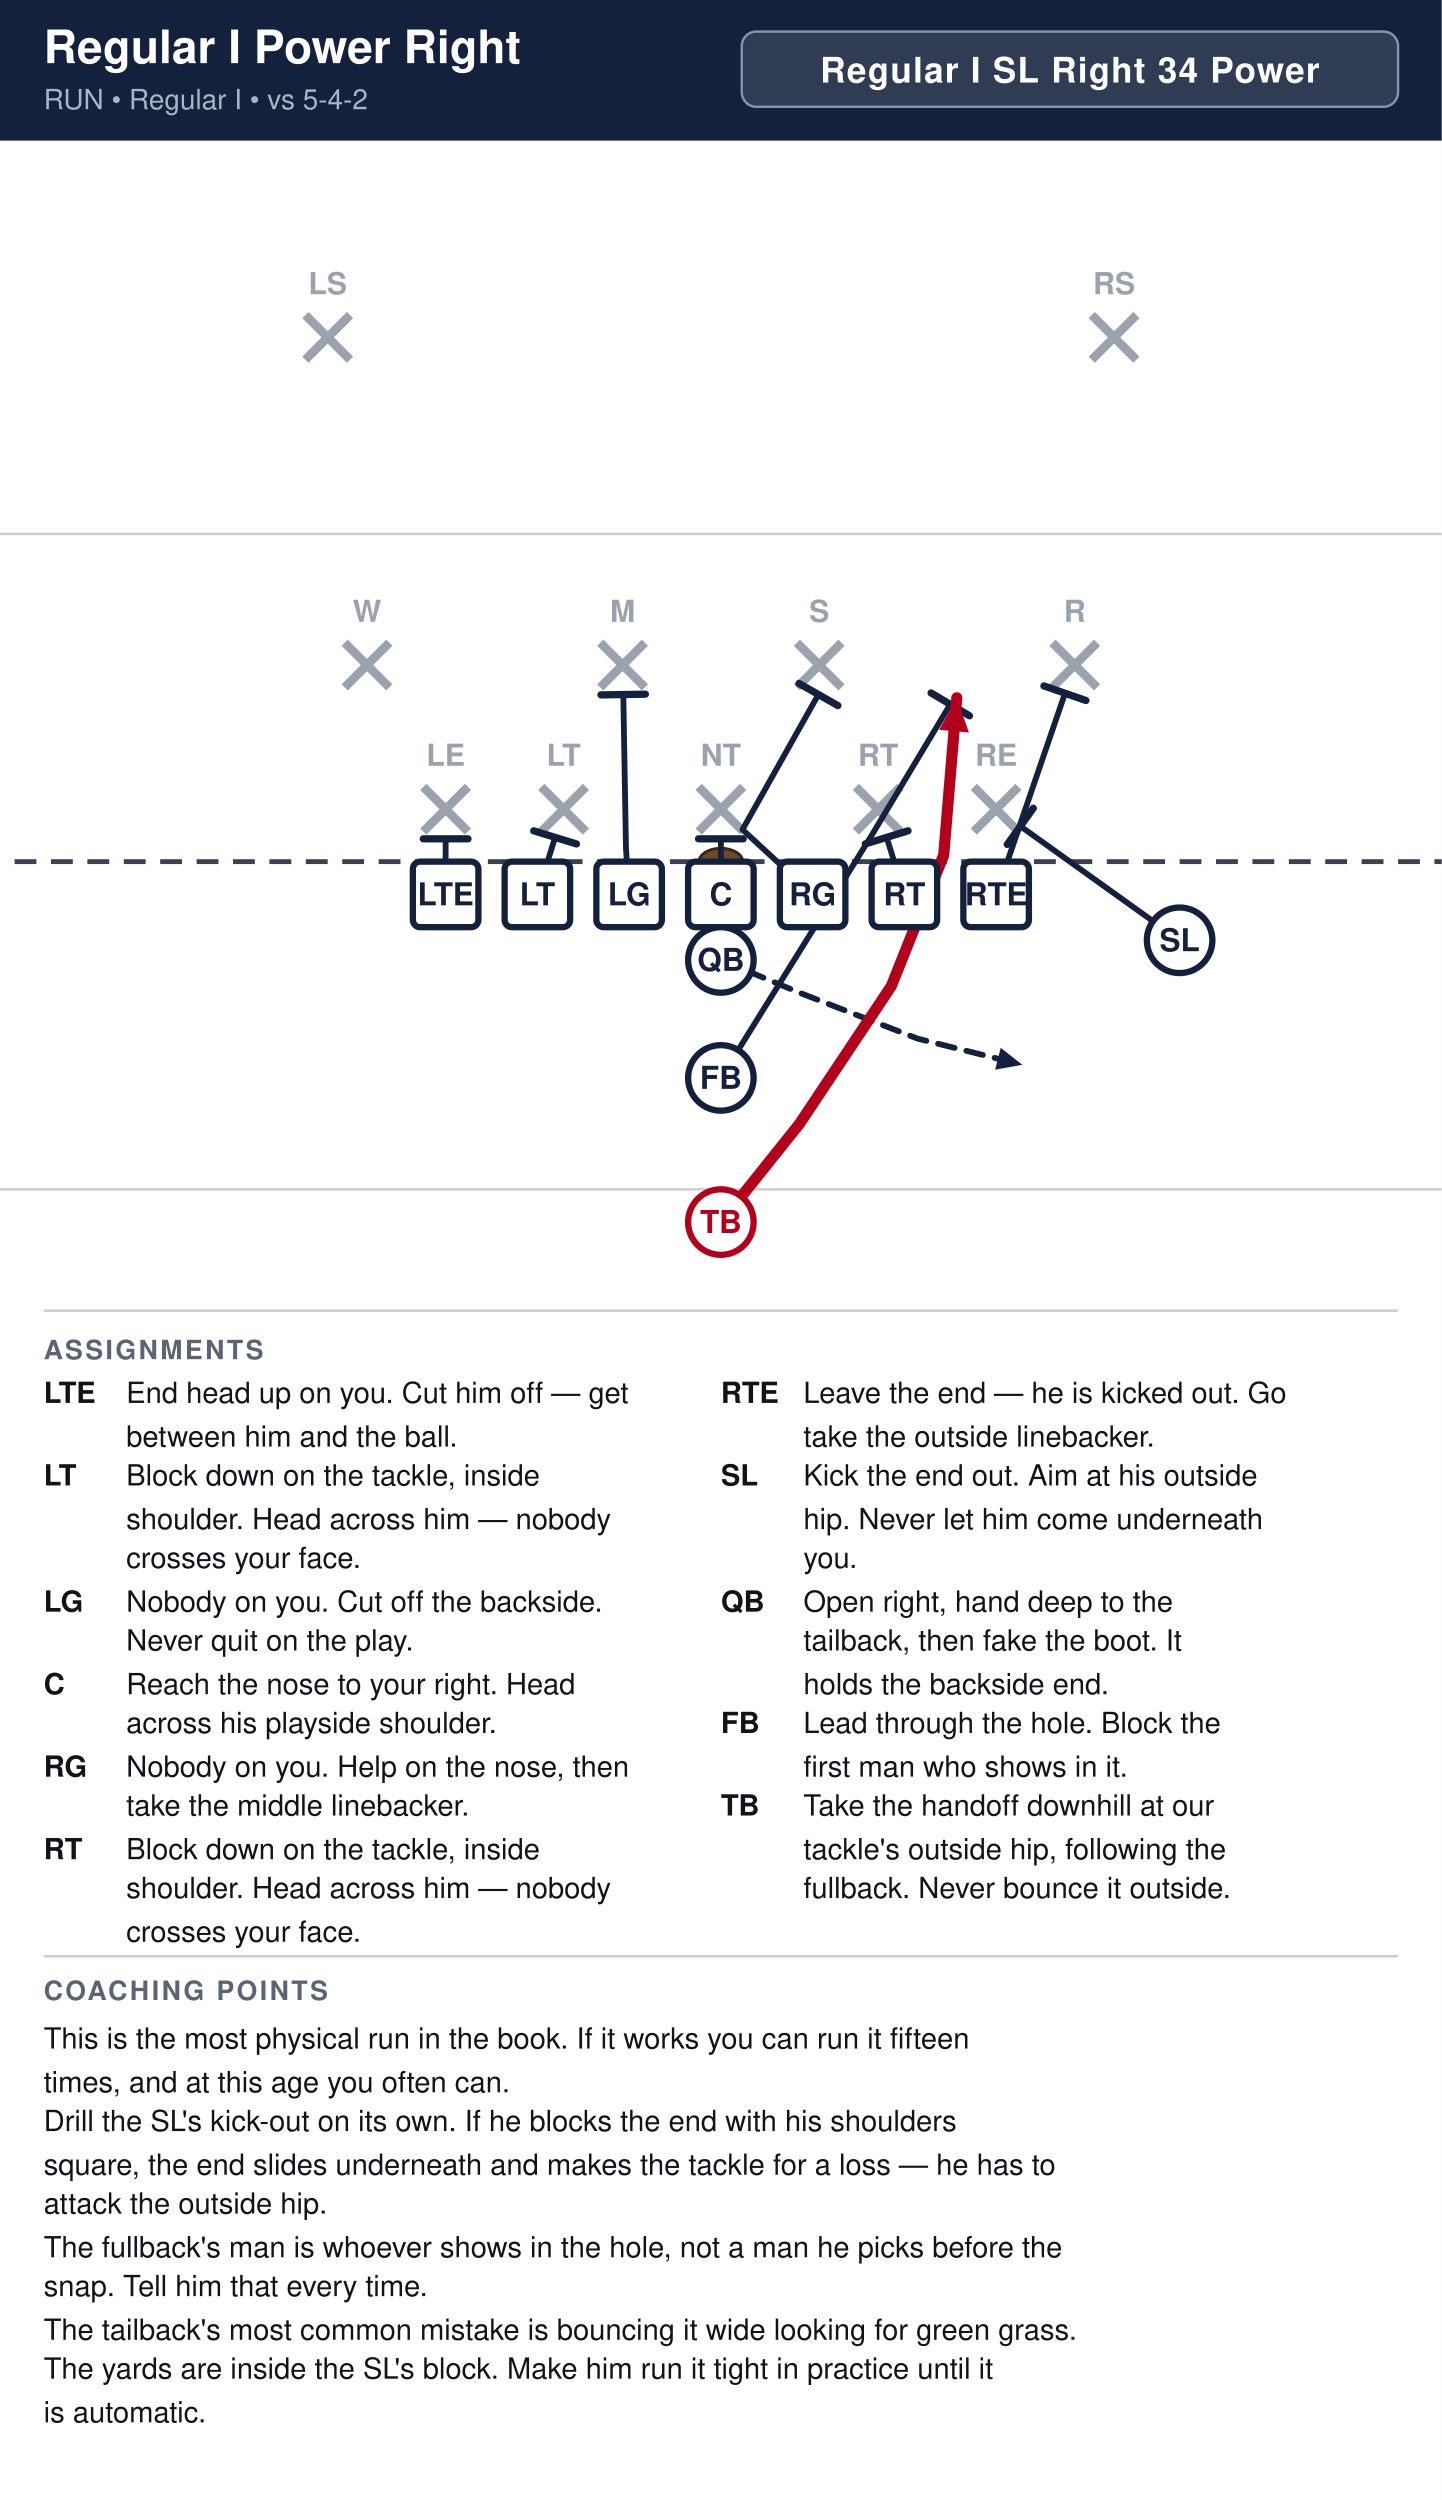
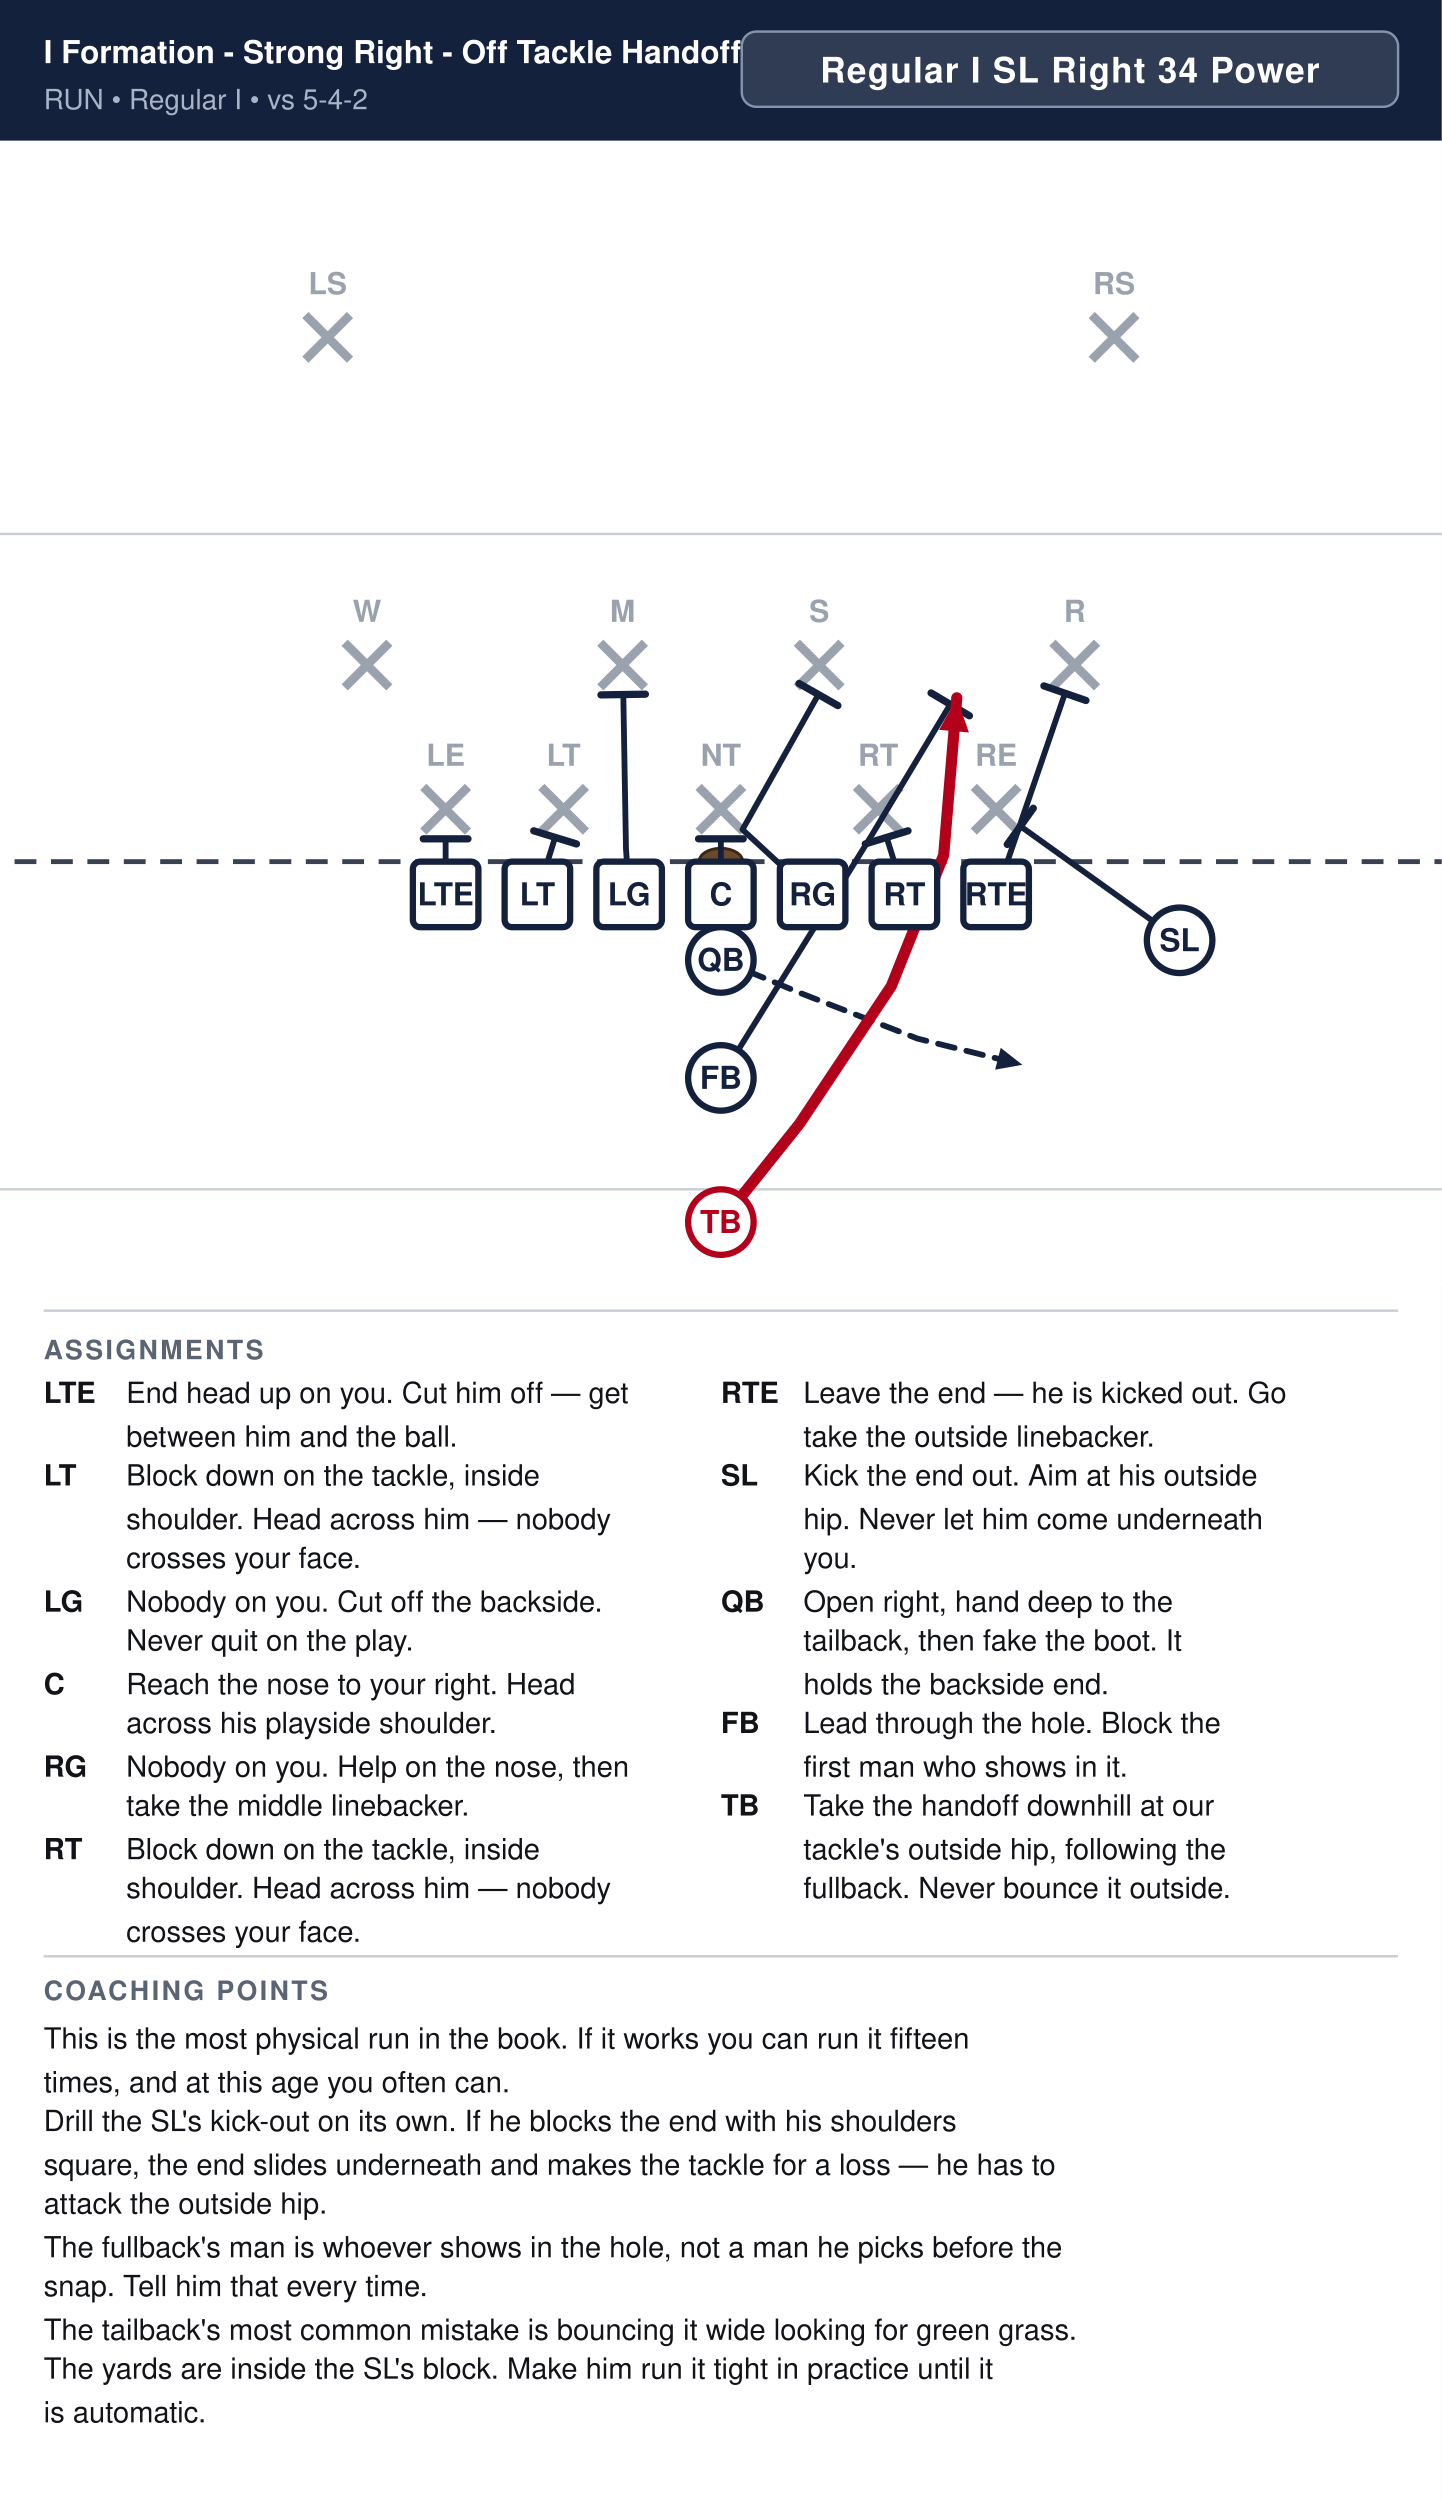
<svg xmlns="http://www.w3.org/2000/svg" width="594" height="1030" viewBox="0 0 594 1030" font-family="Segoe UI, Helvetica, Arial, sans-serif">
  <rect width="100%" height="100%" fill="#ffffff" />
  <rect x="0" y="0" width="594" height="58" fill="#14213d" />
-   <text x="18" y="26" font-size="19.0" font-weight="700" fill="#ffffff">Regular I Power Right</text>
+   <text x="18" y="26" font-size="13.0" font-weight="700" fill="#ffffff">I Formation - Strong Right - Off Tackle Handoff</text>
  <text x="18" y="45" font-size="11.5" fill="#a9b4c7">RUN  •  Regular I  •  vs 5-4-2</text>
  <rect x="305.6" y="13" width="270.4" height="31" rx="6" fill="#ffffff" fill-opacity="0.12" stroke="#8593ad" stroke-width="1" />
  <text x="440.8" y="34" text-anchor="middle" font-size="14.5" font-weight="700" fill="#ffffff" letter-spacing="0.5">Regular I SL Right 34 Power</text>
  <clipPath id="fieldclip">
    <rect x="0" y="58" width="594" height="472" />
  </clipPath>
  <g clip-path="url(#fieldclip)">
    <g transform="translate(-54.0,31.0)">
      <rect x="0" y="0" width="702" height="513" fill="#ffffff" />
      <line x1="0" y1="459.0" x2="702" y2="459.0" stroke="#c8cdd6" stroke-width="1" />
      <line x1="0" y1="189.0" x2="702" y2="189.0" stroke="#c8cdd6" stroke-width="1" />
      <line x1="0" y1="324.0" x2="702" y2="324.0" stroke="#3a4150" stroke-width="2" stroke-dasharray="9 6" />
      <ellipse cx="351.0" cy="324.0" rx="9" ry="5.5" fill="#6b4a2b" stroke="#3a2716" stroke-width="1.2" />
      <line x1="228.4" y1="293.2" x2="246.8" y2="311.6" stroke="#9aa2ae" stroke-width="3.6" />
      <line x1="246.8" y1="293.2" x2="228.4" y2="311.6" stroke="#9aa2ae" stroke-width="3.6" />
      <text x="237.6" y="284.5" text-anchor="middle" font-size="12.5" fill="#9aa2ae" font-weight="600">LE</text>
      <line x1="277.0" y1="293.2" x2="295.4" y2="311.6" stroke="#9aa2ae" stroke-width="3.6" />
      <line x1="295.4" y1="293.2" x2="277.0" y2="311.6" stroke="#9aa2ae" stroke-width="3.6" />
      <text x="286.2" y="284.5" text-anchor="middle" font-size="12.5" fill="#9aa2ae" font-weight="600">LT</text>
      <line x1="341.8" y1="293.2" x2="360.2" y2="311.6" stroke="#9aa2ae" stroke-width="3.6" />
      <line x1="360.2" y1="293.2" x2="341.8" y2="311.6" stroke="#9aa2ae" stroke-width="3.6" />
      <text x="351.0" y="284.5" text-anchor="middle" font-size="12.5" fill="#9aa2ae" font-weight="600">NT</text>
      <line x1="406.6" y1="293.2" x2="425.0" y2="311.6" stroke="#9aa2ae" stroke-width="3.6" />
      <line x1="425.0" y1="293.2" x2="406.6" y2="311.6" stroke="#9aa2ae" stroke-width="3.6" />
      <text x="415.8" y="284.5" text-anchor="middle" font-size="12.5" fill="#9aa2ae" font-weight="600">RT</text>
      <line x1="455.2" y1="293.2" x2="473.6" y2="311.6" stroke="#9aa2ae" stroke-width="3.6" />
      <line x1="473.6" y1="293.2" x2="455.2" y2="311.6" stroke="#9aa2ae" stroke-width="3.6" />
      <text x="464.4" y="284.5" text-anchor="middle" font-size="12.5" fill="#9aa2ae" font-weight="600">RE</text>
      <line x1="196.0" y1="233.8" x2="214.4" y2="252.2" stroke="#9aa2ae" stroke-width="3.6" />
      <line x1="214.4" y1="233.8" x2="196.0" y2="252.2" stroke="#9aa2ae" stroke-width="3.6" />
      <text x="205.2" y="225.2" text-anchor="middle" font-size="12.5" fill="#9aa2ae" font-weight="600">W</text>
      <line x1="301.3" y1="233.8" x2="319.7" y2="252.2" stroke="#9aa2ae" stroke-width="3.6" />
      <line x1="319.7" y1="233.8" x2="301.3" y2="252.2" stroke="#9aa2ae" stroke-width="3.6" />
      <text x="310.5" y="225.2" text-anchor="middle" font-size="12.5" fill="#9aa2ae" font-weight="600">M</text>
      <line x1="382.3" y1="233.8" x2="400.7" y2="252.2" stroke="#9aa2ae" stroke-width="3.6" />
      <line x1="400.7" y1="233.8" x2="382.3" y2="252.2" stroke="#9aa2ae" stroke-width="3.6" />
      <text x="391.5" y="225.2" text-anchor="middle" font-size="12.5" fill="#9aa2ae" font-weight="600">S</text>
      <line x1="487.6" y1="233.8" x2="506.0" y2="252.2" stroke="#9aa2ae" stroke-width="3.6" />
      <line x1="506.0" y1="233.8" x2="487.6" y2="252.2" stroke="#9aa2ae" stroke-width="3.6" />
      <text x="496.8" y="225.2" text-anchor="middle" font-size="12.5" fill="#9aa2ae" font-weight="600">R</text>
      <line x1="179.8" y1="98.8" x2="198.2" y2="117.2" stroke="#9aa2ae" stroke-width="3.6" />
      <line x1="198.2" y1="98.8" x2="179.8" y2="117.2" stroke="#9aa2ae" stroke-width="3.6" />
      <text x="189.0" y="90.2" text-anchor="middle" font-size="12.5" fill="#9aa2ae" font-weight="600">LS</text>
      <line x1="503.8" y1="98.8" x2="522.2" y2="117.2" stroke="#9aa2ae" stroke-width="3.6" />
      <line x1="522.2" y1="98.8" x2="503.8" y2="117.2" stroke="#9aa2ae" stroke-width="3.6" />
      <text x="513.0" y="90.2" text-anchor="middle" font-size="12.5" fill="#9aa2ae" font-weight="600">RS</text>
      <path d="M237.6,337.5 L237.6,314.6" fill="none" stroke="#14213d" stroke-width="2.4" stroke-linecap="round" stroke-linejoin="round" />
      <line x1="228.4" y1="314.6" x2="246.8" y2="314.6" stroke="#14213d" stroke-width="3.0" stroke-linecap="round" />
      <path d="M275.4,337.5 L282.7,314.0" fill="none" stroke="#14213d" stroke-width="2.4" stroke-linecap="round" stroke-linejoin="round" />
      <line x1="273.9" y1="311.3" x2="291.5" y2="316.7" stroke="#14213d" stroke-width="3.0" stroke-linecap="round" />
      <path d="M313.2,337.5 L311.9,318.6 L310.8,255.1" fill="none" stroke="#14213d" stroke-width="2.4" stroke-linecap="round" stroke-linejoin="round" />
      <line x1="301.6" y1="255.3" x2="319.9" y2="255.0" stroke="#14213d" stroke-width="3.0" stroke-linecap="round" />
      <path d="M351.0,337.5 L351.0,314.6" fill="none" stroke="#14213d" stroke-width="2.4" stroke-linecap="round" stroke-linejoin="round" />
      <line x1="341.8" y1="314.6" x2="360.2" y2="314.6" stroke="#14213d" stroke-width="3.0" stroke-linecap="round" />
      <path d="M388.8,337.5 L359.9,310.8 L391.2,255.1" fill="none" stroke="#14213d" stroke-width="2.4" stroke-linecap="round" stroke-linejoin="round" />
      <line x1="383.2" y1="250.6" x2="399.2" y2="259.7" stroke="#14213d" stroke-width="3.0" stroke-linecap="round" />
      <path d="M426.6,337.5 L419.3,314.0" fill="none" stroke="#14213d" stroke-width="2.4" stroke-linecap="round" stroke-linejoin="round" />
      <line x1="410.5" y1="316.7" x2="428.1" y2="311.3" stroke="#14213d" stroke-width="3.0" stroke-linecap="round" />
      <path d="M464.4,337.5 L492.8,254.6" fill="none" stroke="#14213d" stroke-width="2.4" stroke-linecap="round" stroke-linejoin="round" />
      <line x1="484.1" y1="251.6" x2="501.4" y2="257.6" stroke="#14213d" stroke-width="3.0" stroke-linecap="round" />
      <path d="M540.0,356.4 L474.4,309.4" fill="none" stroke="#14213d" stroke-width="2.4" stroke-linecap="round" stroke-linejoin="round" />
      <line x1="469.0" y1="316.9" x2="479.7" y2="302.0" stroke="#14213d" stroke-width="3.0" stroke-linecap="round" />
      <path d="M351.0,364.5 L383.4,378.0 L432.0,396.9 L475.2,407.7" fill="none" stroke="#14213d" stroke-width="2.4" stroke-linecap="round" stroke-linejoin="round" stroke-dasharray="7 5" />
      <polygon points="475.2,407.7 464.0,409.7 466.3,400.7" fill="#14213d" />
      <path d="M351.0,413.1 L413.1,313.2 L445.5,259.2" fill="none" stroke="#14213d" stroke-width="2.4" stroke-linecap="round" stroke-linejoin="round" />
      <line x1="437.6" y1="254.5" x2="453.4" y2="263.9" stroke="#14213d" stroke-width="3.0" stroke-linecap="round" />
      <path d="M351.0,472.5 L383.4,432.0 L421.2,375.3 L442.8,321.3 L448.2,256.5" fill="none" stroke="#b3001b" stroke-width="4.6" stroke-linecap="round" stroke-linejoin="round" />
      <polygon points="448.2,256.5 453.2,270.8 440.9,269.7" fill="#b3001b" />
      <rect x="224.1" y="324.0" width="27.0" height="27.0" rx="3" fill="#ffffff" stroke="#14213d" stroke-width="2.6" />
      <text x="237.6" y="342.0" text-anchor="middle" font-size="13" font-weight="700" fill="#14213d">LTE</text>
      <rect x="261.9" y="324.0" width="27.0" height="27.0" rx="3" fill="#ffffff" stroke="#14213d" stroke-width="2.6" />
      <text x="275.4" y="342.0" text-anchor="middle" font-size="13" font-weight="700" fill="#14213d">LT</text>
      <rect x="299.7" y="324.0" width="27.0" height="27.0" rx="3" fill="#ffffff" stroke="#14213d" stroke-width="2.6" />
      <text x="313.2" y="342.0" text-anchor="middle" font-size="13" font-weight="700" fill="#14213d">LG</text>
      <rect x="337.5" y="324.0" width="27.0" height="27.0" rx="3" fill="#ffffff" stroke="#14213d" stroke-width="2.6" />
      <text x="351.0" y="342.0" text-anchor="middle" font-size="13" font-weight="700" fill="#14213d">C</text>
      <rect x="375.3" y="324.0" width="27.0" height="27.0" rx="3" fill="#ffffff" stroke="#14213d" stroke-width="2.6" />
      <text x="388.8" y="342.0" text-anchor="middle" font-size="13" font-weight="700" fill="#14213d">RG</text>
      <rect x="413.1" y="324.0" width="27.0" height="27.0" rx="3" fill="#ffffff" stroke="#14213d" stroke-width="2.6" />
      <text x="426.6" y="342.0" text-anchor="middle" font-size="13" font-weight="700" fill="#14213d">RT</text>
      <rect x="450.9" y="324.0" width="27.0" height="27.0" rx="3" fill="#ffffff" stroke="#14213d" stroke-width="2.6" />
      <text x="464.4" y="342.0" text-anchor="middle" font-size="13" font-weight="700" fill="#14213d">RTE</text>
      <circle cx="540.0" cy="356.4" r="13.5" fill="#ffffff" stroke="#14213d" stroke-width="2.6" />
      <text x="540.0" y="360.9" text-anchor="middle" font-size="13" font-weight="700" fill="#14213d">SL</text>
      <circle cx="351.0" cy="364.5" r="13.5" fill="#ffffff" stroke="#14213d" stroke-width="2.6" />
      <text x="351.0" y="369.0" text-anchor="middle" font-size="13" font-weight="700" fill="#14213d">QB</text>
      <circle cx="351.0" cy="413.1" r="13.5" fill="#ffffff" stroke="#14213d" stroke-width="2.6" />
      <text x="351.0" y="417.6" text-anchor="middle" font-size="13" font-weight="700" fill="#14213d">FB</text>
      <circle cx="351.0" cy="472.5" r="13.5" fill="#ffffff" stroke="#b3001b" stroke-width="2.6" />
      <text x="351.0" y="477.0" text-anchor="middle" font-size="13" font-weight="700" fill="#b3001b">TB</text>
    </g>
  </g>
  <line x1="18" y1="540" x2="576" y2="540" stroke="#c8cdd6" stroke-width="1" />
  <text x="18" y="560" font-size="11" font-weight="700" fill="#5b6472" letter-spacing="1">ASSIGNMENTS</text>
  <text x="18" y="578" font-size="12" font-weight="700" fill="#111318">LTE</text>
  <text x="52" y="578" font-size="12" fill="#111318">End head up on you. Cut him off — get</text>
  <text x="52" y="596" font-size="12" fill="#111318">between him and the ball.</text>
  <text x="18" y="612" font-size="12" font-weight="700" fill="#111318">LT</text>
  <text x="52" y="612" font-size="12" fill="#111318">Block down on the tackle, inside</text>
  <text x="52" y="630" font-size="12" fill="#111318">shoulder. Head across him — nobody</text>
  <text x="52" y="646" font-size="12" fill="#111318">crosses your face.</text>
  <text x="18" y="664" font-size="12" font-weight="700" fill="#111318">LG</text>
  <text x="52" y="664" font-size="12" fill="#111318">Nobody on you. Cut off the backside.</text>
  <text x="52" y="680" font-size="12" fill="#111318">Never quit on the play.</text>
  <text x="18" y="698" font-size="12" font-weight="700" fill="#111318">C</text>
  <text x="52" y="698" font-size="12" fill="#111318">Reach the nose to your right. Head</text>
  <text x="52" y="714" font-size="12" fill="#111318">across his playside shoulder.</text>
  <text x="18" y="732" font-size="12" font-weight="700" fill="#111318">RG</text>
  <text x="52" y="732" font-size="12" fill="#111318">Nobody on you. Help on the nose, then</text>
  <text x="52" y="748" font-size="12" fill="#111318">take the middle linebacker.</text>
  <text x="18" y="766" font-size="12" font-weight="700" fill="#111318">RT</text>
  <text x="52" y="766" font-size="12" fill="#111318">Block down on the tackle, inside</text>
  <text x="52" y="782" font-size="12" fill="#111318">shoulder. Head across him — nobody</text>
  <text x="52" y="800" font-size="12" fill="#111318">crosses your face.</text>
  <text x="297" y="578" font-size="12" font-weight="700" fill="#111318">RTE</text>
  <text x="331" y="578" font-size="12" fill="#111318">Leave the end — he is kicked out. Go</text>
  <text x="331" y="596" font-size="12" fill="#111318">take the outside linebacker.</text>
  <text x="297" y="612" font-size="12" font-weight="700" fill="#111318">SL</text>
  <text x="331" y="612" font-size="12" fill="#111318">Kick the end out. Aim at his outside</text>
  <text x="331" y="630" font-size="12" fill="#111318">hip. Never let him come underneath</text>
  <text x="331" y="646" font-size="12" fill="#111318">you.</text>
  <text x="297" y="664" font-size="12" font-weight="700" fill="#111318">QB</text>
  <text x="331" y="664" font-size="12" fill="#111318">Open right, hand deep to the</text>
  <text x="331" y="680" font-size="12" fill="#111318">tailback, then fake the boot. It</text>
  <text x="331" y="698" font-size="12" fill="#111318">holds the backside end.</text>
  <text x="297" y="714" font-size="12" font-weight="700" fill="#111318">FB</text>
  <text x="331" y="714" font-size="12" fill="#111318">Lead through the hole. Block the</text>
  <text x="331" y="732" font-size="12" fill="#111318">first man who shows in it.</text>
  <text x="297" y="748" font-size="12" font-weight="700" fill="#111318">TB</text>
  <text x="331" y="748" font-size="12" fill="#111318">Take the handoff downhill at our</text>
  <text x="331" y="766" font-size="12" fill="#111318">tackle's outside hip, following the</text>
  <text x="331" y="782" font-size="12" fill="#111318">fullback. Never bounce it outside.</text>
  <line x1="18" y1="806" x2="576" y2="806" stroke="#c8cdd6" stroke-width="1" />
  <text x="18" y="824" font-size="11" font-weight="700" fill="#5b6472" letter-spacing="1">COACHING POINTS</text>
  <text x="18" y="844" font-size="12" fill="#111318">This is the most physical run in the book. If it works you can run it fifteen</text>
  <text x="18" y="862" font-size="12" fill="#111318">times, and at this age you often can.</text>
  <text x="18" y="878" font-size="12" fill="#111318">Drill the SL's kick-out on its own. If he blocks the end with his shoulders</text>
  <text x="18" y="896" font-size="12" fill="#111318">square, the end slides underneath and makes the tackle for a loss — he has to</text>
  <text x="18" y="912" font-size="12" fill="#111318">attack the outside hip.</text>
  <text x="18" y="930" font-size="12" fill="#111318">The fullback's man is whoever shows in the hole, not a man he picks before the</text>
  <text x="18" y="946" font-size="12" fill="#111318">snap. Tell him that every time.</text>
  <text x="18" y="964" font-size="12" fill="#111318">The tailback's most common mistake is bouncing it wide looking for green grass.</text>
  <text x="18" y="980" font-size="12" fill="#111318">The yards are inside the SL's block. Make him run it tight in practice until it</text>
  <text x="18" y="998" font-size="12" fill="#111318">is automatic.</text>
</svg>
